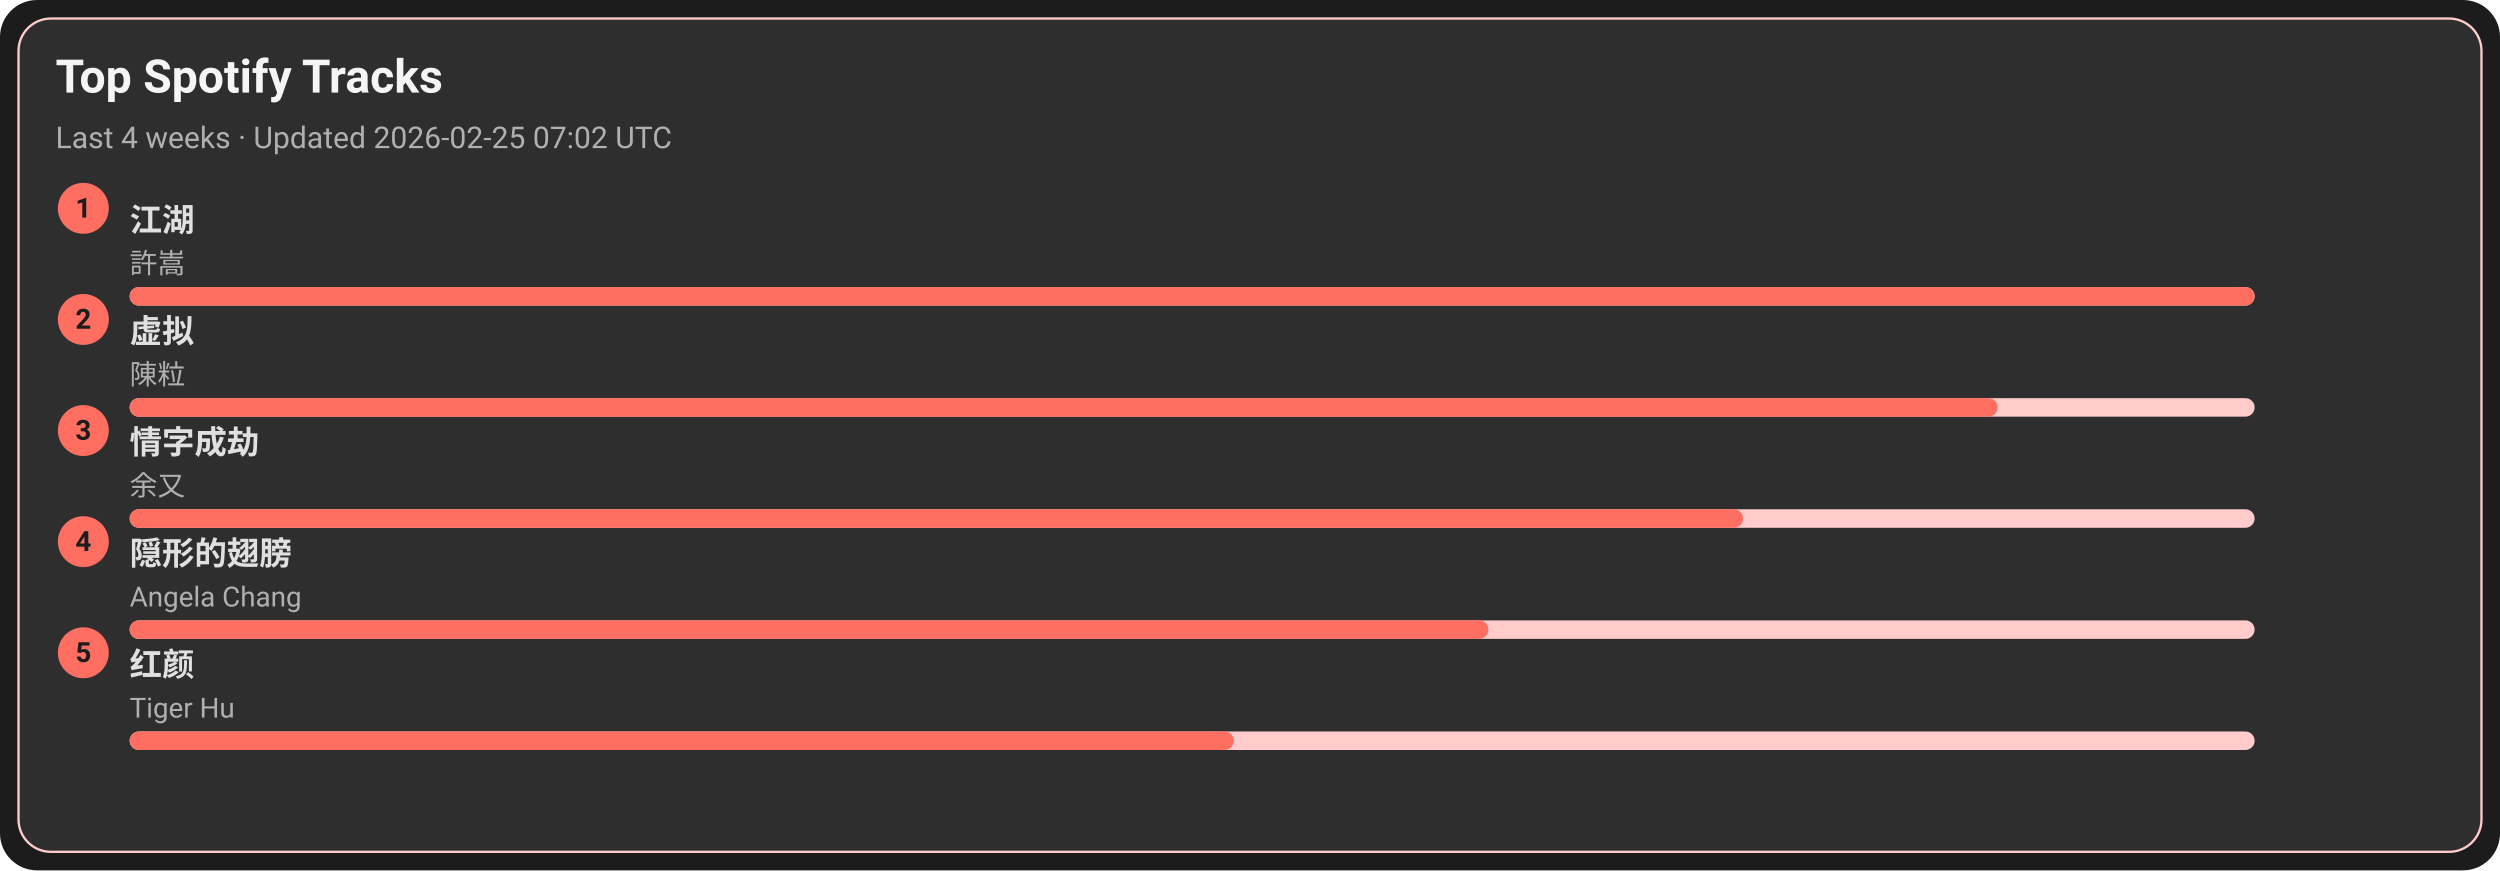
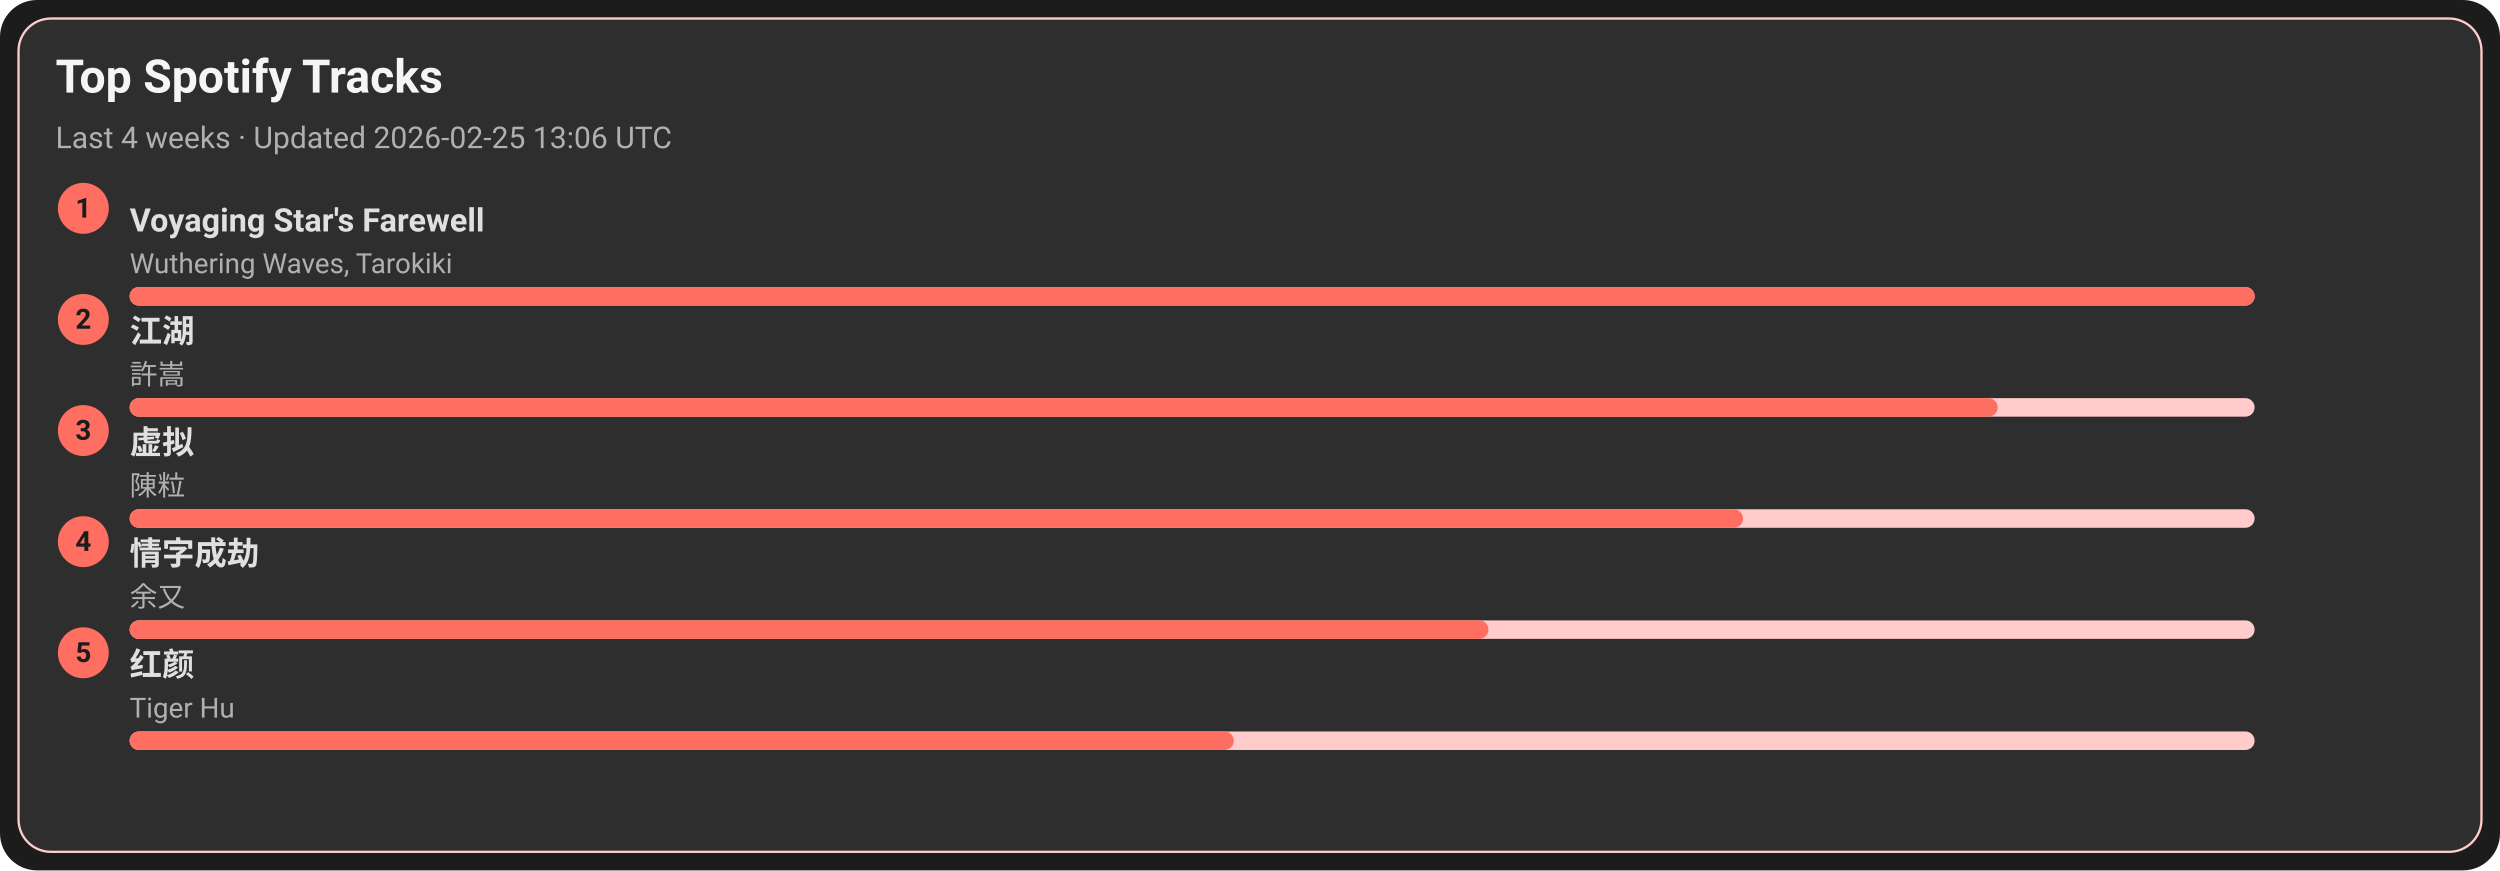
<svg xmlns="http://www.w3.org/2000/svg" width="1080" height="376" viewBox="0 0 1080 376">
  <style>text{font-family:-apple-system,BlinkMacSystemFont,Segoe UI,Roboto,Ubuntu,Helvetica Neue,Arial,Noto Sans,sans-serif}</style>
  <rect width="1080" height="376" rx="16" fill="#1c1c1c" />
  <rect x="8" y="8" width="1064" height="360" rx="14" fill="#2e2e2e" stroke="#ffcccb" />
  <text x="24" y="40" font-size="20" fill="#f5f5f5" font-weight="600">Top Spotify Tracks</text>
-   <text x="24" y="64" font-size="13" fill="#b0b0b0">Last 4 weeks · Updated 2026-02-25 07:02 UTC</text>
+   <text x="24" y="64" font-size="13" fill="#b0b0b0">Last 4 weeks · Updated 2026-02-25 13:06 UTC</text>
  <circle cx="36" cy="90" r="11" fill="#ff6f61" />
  <text x="36" y="94" text-anchor="middle" font-size="12" fill="#1c1c1c" font-weight="700">1</text>
-   <a href="https://open.spotify.com/track/03PCdwqajii1xgp7WIozzC" target="_blank" rel="noopener noreferrer">
-     <text x="56" y="100" font-size="14" fill="#e0e0e0" font-weight="600">江湖</text>
+   <a href="https://open.spotify.com/track/3uI2KolgU1Pt41ywffsggr" target="_blank" rel="noopener noreferrer">
+     <text x="56" y="100" font-size="14" fill="#e0e0e0" font-weight="600">Voyaging Star's Farewell</text>
  </a>
-   <text x="56" y="118" font-size="12" fill="#b0b0b0">許嵩</text>
+   <text x="56" y="118" font-size="12" fill="#b0b0b0">Wuthering Waves, Tarokiki</text>
  <rect x="56" y="124" width="918" height="8" rx="4" fill="#ffcccb" />
  <rect x="56" y="124" width="918" height="8" rx="4" fill="#ff6f61" />
  <circle cx="36" cy="138" r="11" fill="#ff6f61" />
  <text x="36" y="142" text-anchor="middle" font-size="12" fill="#1c1c1c" font-weight="700">2</text>
-   <a href="https://open.spotify.com/track/5l9sg05BhpfsdLfRvjGsAf" target="_blank" rel="noopener noreferrer">
-     <text x="56" y="148" font-size="14" fill="#e0e0e0" font-weight="600">虚拟</text>
+   <a href="https://open.spotify.com/track/03PCdwqajii1xgp7WIozzC" target="_blank" rel="noopener noreferrer">
+     <text x="56" y="148" font-size="14" fill="#e0e0e0" font-weight="600">江湖</text>
  </a>
-   <text x="56" y="166" font-size="12" fill="#b0b0b0">陳粒</text>
+   <text x="56" y="166" font-size="12" fill="#b0b0b0">許嵩</text>
  <rect x="56" y="172" width="918" height="8" rx="4" fill="#ffcccb" />
  <rect x="56" y="172" width="807" height="8" rx="4" fill="#ff6f61" />
  <circle cx="36" cy="186" r="11" fill="#ff6f61" />
  <text x="36" y="190" text-anchor="middle" font-size="12" fill="#1c1c1c" font-weight="700">3</text>
-   <a href="https://open.spotify.com/track/6PLof7Z5mvbp9im83J4m3m" target="_blank" rel="noopener noreferrer">
-     <text x="56" y="196" font-size="14" fill="#e0e0e0" font-weight="600">情字成劫</text>
+   <a href="https://open.spotify.com/track/5l9sg05BhpfsdLfRvjGsAf" target="_blank" rel="noopener noreferrer">
+     <text x="56" y="196" font-size="14" fill="#e0e0e0" font-weight="600">虚拟</text>
  </a>
-   <text x="56" y="214" font-size="12" fill="#b0b0b0">余又</text>
+   <text x="56" y="214" font-size="12" fill="#b0b0b0">陳粒</text>
  <rect x="56" y="220" width="918" height="8" rx="4" fill="#ffcccb" />
  <rect x="56" y="220" width="697" height="8" rx="4" fill="#ff6f61" />
  <circle cx="36" cy="234" r="11" fill="#ff6f61" />
  <text x="36" y="238" text-anchor="middle" font-size="12" fill="#1c1c1c" font-weight="700">4</text>
-   <a href="https://open.spotify.com/track/6Tv5ukQ3xK8WHxJgWMM6vM" target="_blank" rel="noopener noreferrer">
-     <text x="56" y="244" font-size="14" fill="#e0e0e0" font-weight="600">隠形的翅膀</text>
+   <a href="https://open.spotify.com/track/6PLof7Z5mvbp9im83J4m3m" target="_blank" rel="noopener noreferrer">
+     <text x="56" y="244" font-size="14" fill="#e0e0e0" font-weight="600">情字成劫</text>
  </a>
-   <text x="56" y="262" font-size="12" fill="#b0b0b0">Angela Chang</text>
+   <text x="56" y="262" font-size="12" fill="#b0b0b0">余又</text>
  <rect x="56" y="268" width="918" height="8" rx="4" fill="#ffcccb" />
  <rect x="56" y="268" width="587" height="8" rx="4" fill="#ff6f61" />
  <circle cx="36" cy="282" r="11" fill="#ff6f61" />
  <text x="36" y="286" text-anchor="middle" font-size="12" fill="#1c1c1c" font-weight="700">5</text>
  <a href="https://open.spotify.com/track/6Q7OE4tvrUOIvIDY2EC5Im" target="_blank" rel="noopener noreferrer">
    <text x="56" y="292" font-size="14" fill="#e0e0e0" font-weight="600">红颜</text>
  </a>
  <text x="56" y="310" font-size="12" fill="#b0b0b0">Tiger Hu</text>
  <rect x="56" y="316" width="918" height="8" rx="4" fill="#ffcccb" />
  <rect x="56" y="316" width="477" height="8" rx="4" fill="#ff6f61" />
</svg>
